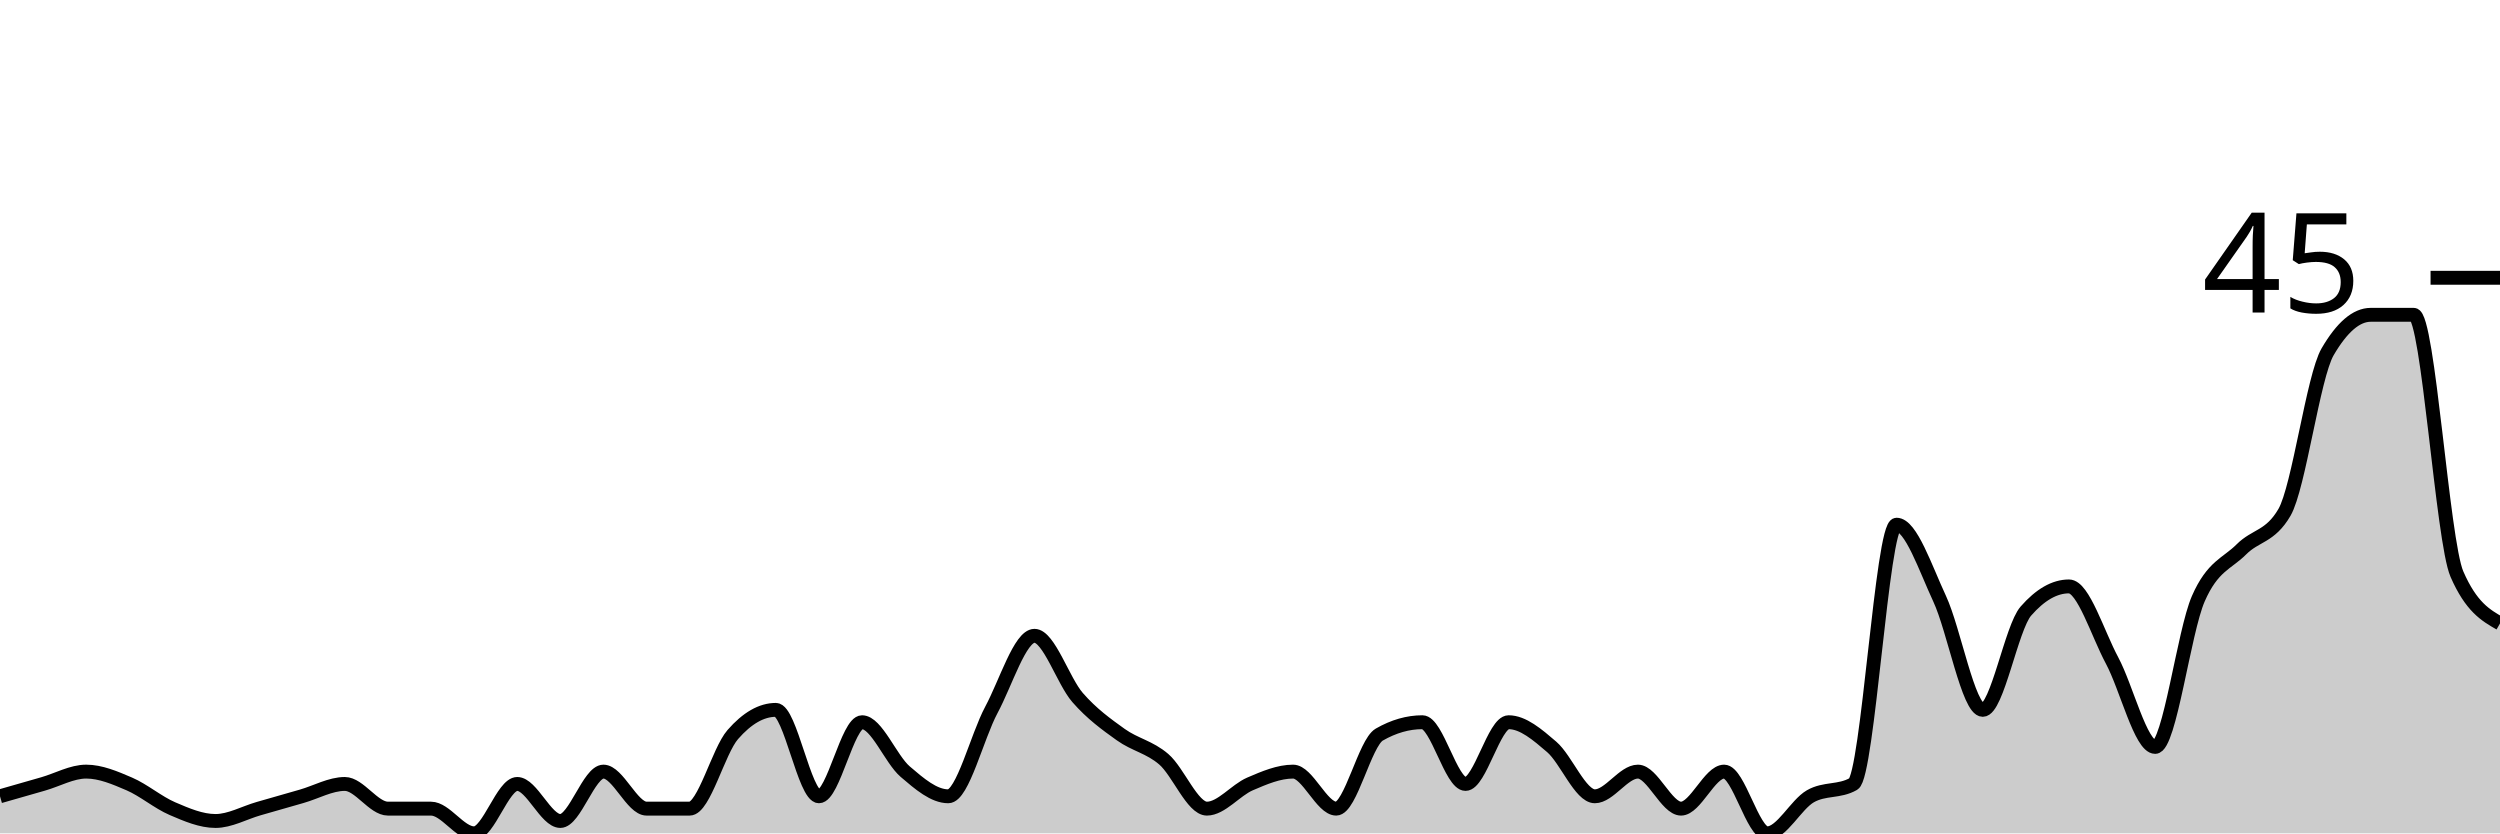
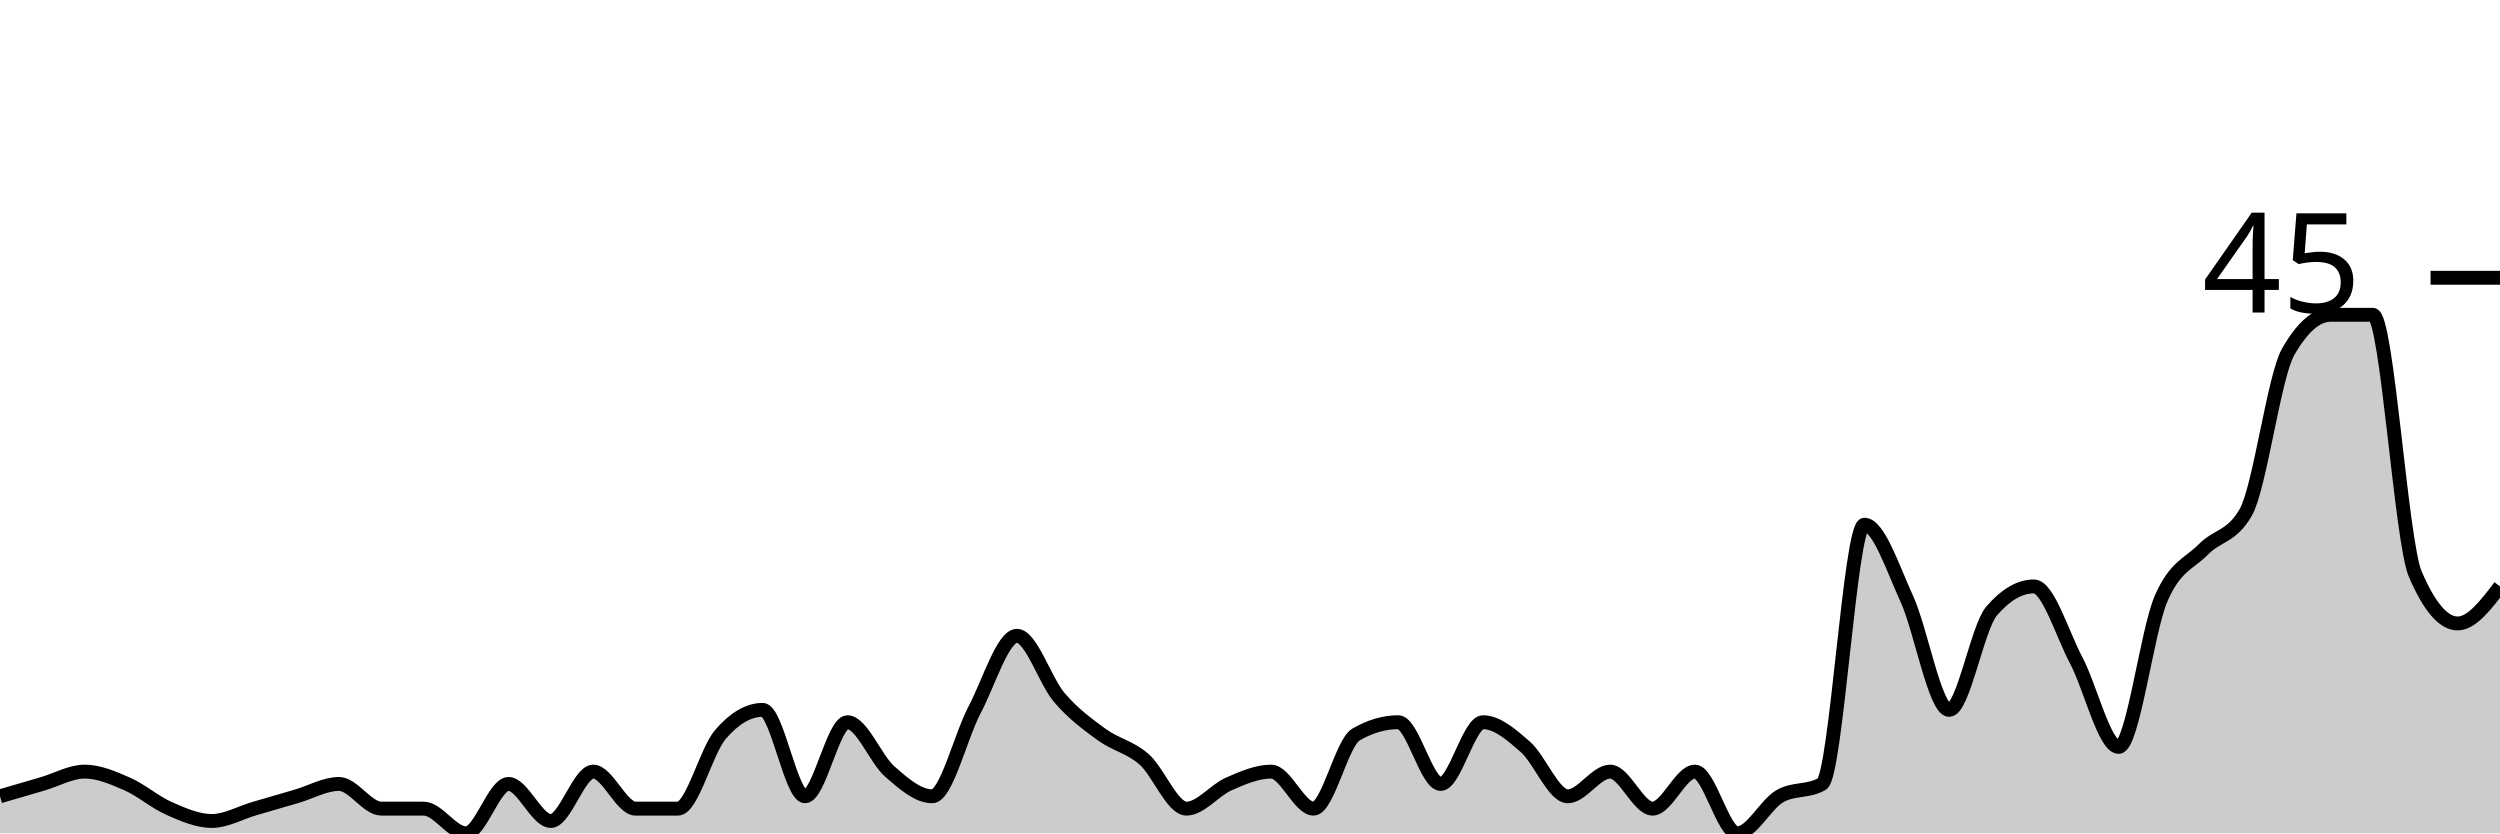
<svg xmlns="http://www.w3.org/2000/svg" viewBox="0 0 180 60">
  <g transform="translate(0,20)">
-     <path class="area" fill="rgba(0, 0, 0, 0.2)" d="M0,37.333C1.034,37.037,2.069,36.741,3.103,36.444C4.138,36.148,5.172,35.556,6.207,35.556C7.241,35.556,8.276,36,9.31,36.444C10.345,36.889,11.379,37.778,12.414,38.222C13.448,38.667,14.483,39.111,15.517,39.111C16.552,39.111,17.586,38.519,18.621,38.222C19.655,37.926,20.69,37.63,21.724,37.333C22.759,37.037,23.793,36.444,24.828,36.444C25.862,36.444,26.897,38.222,27.931,38.222C28.966,38.222,30,38.222,31.034,38.222C32.069,38.222,33.103,40,34.138,40C35.172,40,36.207,36.444,37.241,36.444C38.276,36.444,39.31,39.111,40.345,39.111C41.379,39.111,42.414,35.556,43.448,35.556C44.483,35.556,45.517,38.222,46.552,38.222C47.586,38.222,48.621,38.222,49.655,38.222C50.69,38.222,51.724,34.074,52.759,32.889C53.793,31.704,54.828,31.111,55.862,31.111C56.897,31.111,57.931,37.333,58.966,37.333C60,37.333,61.034,32,62.069,32C63.103,32,64.138,34.667,65.172,35.556C66.207,36.444,67.241,37.333,68.276,37.333C69.31,37.333,70.345,33.037,71.379,31.111C72.414,29.185,73.448,25.778,74.483,25.778C75.517,25.778,76.552,29.037,77.586,30.222C78.621,31.407,79.655,32.148,80.69,32.889C81.724,33.63,82.759,33.778,83.793,34.667C84.828,35.556,85.862,38.222,86.897,38.222C87.931,38.222,88.966,36.889,90,36.444C91.034,36,92.069,35.556,93.103,35.556C94.138,35.556,95.172,38.222,96.207,38.222C97.241,38.222,98.276,33.481,99.31,32.889C100.345,32.296,101.379,32,102.414,32C103.448,32,104.483,36.444,105.517,36.444C106.552,36.444,107.586,32,108.621,32C109.655,32,110.69,32.889,111.724,33.778C112.759,34.667,113.793,37.333,114.828,37.333C115.862,37.333,116.897,35.556,117.931,35.556C118.966,35.556,120,38.222,121.034,38.222C122.069,38.222,123.103,35.556,124.138,35.556C125.172,35.556,126.207,40,127.241,40C128.276,40,129.31,37.926,130.345,37.333C131.379,36.741,132.414,37.037,133.448,36.444C134.483,35.852,135.517,17.778,136.552,17.778C137.586,17.778,138.621,20.889,139.655,23.111C140.69,25.333,141.724,31.111,142.759,31.111C143.793,31.111,144.828,25.185,145.862,24C146.897,22.815,147.931,22.222,148.966,22.222C150,22.222,151.034,25.63,152.069,27.556C153.103,29.481,154.138,33.778,155.172,33.778C156.207,33.778,157.241,25.481,158.276,23.111C159.31,20.741,160.345,20.593,161.379,19.556C162.414,18.519,163.448,18.667,164.483,16.889C165.517,15.111,166.552,7.111,167.586,5.333C168.621,3.556,169.655,2.667,170.69,2.667C171.724,2.667,172.759,2.667,173.793,2.667C174.828,2.667,175.862,18.963,176.897,21.333C177.931,23.704,178.966,24.296,180,24.889L180,40C178.966,40,177.931,40,176.897,40C175.862,40,174.828,40,173.793,40C172.759,40,171.724,40,170.69,40C169.655,40,168.621,40,167.586,40C166.552,40,165.517,40,164.483,40C163.448,40,162.414,40,161.379,40C160.345,40,159.31,40,158.276,40C157.241,40,156.207,40,155.172,40C154.138,40,153.103,40,152.069,40C151.034,40,150,40,148.966,40C147.931,40,146.897,40,145.862,40C144.828,40,143.793,40,142.759,40C141.724,40,140.69,40,139.655,40C138.621,40,137.586,40,136.552,40C135.517,40,134.483,40,133.448,40C132.414,40,131.379,40,130.345,40C129.31,40,128.276,40,127.241,40C126.207,40,125.172,40,124.138,40C123.103,40,122.069,40,121.034,40C120,40,118.966,40,117.931,40C116.897,40,115.862,40,114.828,40C113.793,40,112.759,40,111.724,40C110.69,40,109.655,40,108.621,40C107.586,40,106.552,40,105.517,40C104.483,40,103.448,40,102.414,40C101.379,40,100.345,40,99.31,40C98.276,40,97.241,40,96.207,40C95.172,40,94.138,40,93.103,40C92.069,40,91.034,40,90,40C88.966,40,87.931,40,86.897,40C85.862,40,84.828,40,83.793,40C82.759,40,81.724,40,80.69,40C79.655,40,78.621,40,77.586,40C76.552,40,75.517,40,74.483,40C73.448,40,72.414,40,71.379,40C70.345,40,69.31,40,68.276,40C67.241,40,66.207,40,65.172,40C64.138,40,63.103,40,62.069,40C61.034,40,60,40,58.966,40C57.931,40,56.897,40,55.862,40C54.828,40,53.793,40,52.759,40C51.724,40,50.69,40,49.655,40C48.621,40,47.586,40,46.552,40C45.517,40,44.483,40,43.448,40C42.414,40,41.379,40,40.345,40C39.31,40,38.276,40,37.241,40C36.207,40,35.172,40,34.138,40C33.103,40,32.069,40,31.034,40C30,40,28.966,40,27.931,40C26.897,40,25.862,40,24.828,40C23.793,40,22.759,40,21.724,40C20.69,40,19.655,40,18.621,40C17.586,40,16.552,40,15.517,40C14.483,40,13.448,40,12.414,40C11.379,40,10.345,40,9.31,40C8.276,40,7.241,40,6.207,40C5.172,40,4.138,40,3.103,40C2.069,40,1.034,40,0,40Z" />
-     <path class="line" stroke="black" fill="none" d="M0,37.333C1.034,37.037,2.069,36.741,3.103,36.444C4.138,36.148,5.172,35.556,6.207,35.556C7.241,35.556,8.276,36,9.31,36.444C10.345,36.889,11.379,37.778,12.414,38.222C13.448,38.667,14.483,39.111,15.517,39.111C16.552,39.111,17.586,38.519,18.621,38.222C19.655,37.926,20.69,37.63,21.724,37.333C22.759,37.037,23.793,36.444,24.828,36.444C25.862,36.444,26.897,38.222,27.931,38.222C28.966,38.222,30,38.222,31.034,38.222C32.069,38.222,33.103,40,34.138,40C35.172,40,36.207,36.444,37.241,36.444C38.276,36.444,39.31,39.111,40.345,39.111C41.379,39.111,42.414,35.556,43.448,35.556C44.483,35.556,45.517,38.222,46.552,38.222C47.586,38.222,48.621,38.222,49.655,38.222C50.69,38.222,51.724,34.074,52.759,32.889C53.793,31.704,54.828,31.111,55.862,31.111C56.897,31.111,57.931,37.333,58.966,37.333C60,37.333,61.034,32,62.069,32C63.103,32,64.138,34.667,65.172,35.556C66.207,36.444,67.241,37.333,68.276,37.333C69.31,37.333,70.345,33.037,71.379,31.111C72.414,29.185,73.448,25.778,74.483,25.778C75.517,25.778,76.552,29.037,77.586,30.222C78.621,31.407,79.655,32.148,80.69,32.889C81.724,33.63,82.759,33.778,83.793,34.667C84.828,35.556,85.862,38.222,86.897,38.222C87.931,38.222,88.966,36.889,90,36.444C91.034,36,92.069,35.556,93.103,35.556C94.138,35.556,95.172,38.222,96.207,38.222C97.241,38.222,98.276,33.481,99.31,32.889C100.345,32.296,101.379,32,102.414,32C103.448,32,104.483,36.444,105.517,36.444C106.552,36.444,107.586,32,108.621,32C109.655,32,110.69,32.889,111.724,33.778C112.759,34.667,113.793,37.333,114.828,37.333C115.862,37.333,116.897,35.556,117.931,35.556C118.966,35.556,120,38.222,121.034,38.222C122.069,38.222,123.103,35.556,124.138,35.556C125.172,35.556,126.207,40,127.241,40C128.276,40,129.31,37.926,130.345,37.333C131.379,36.741,132.414,37.037,133.448,36.444C134.483,35.852,135.517,17.778,136.552,17.778C137.586,17.778,138.621,20.889,139.655,23.111C140.69,25.333,141.724,31.111,142.759,31.111C143.793,31.111,144.828,25.185,145.862,24C146.897,22.815,147.931,22.222,148.966,22.222C150,22.222,151.034,25.63,152.069,27.556C153.103,29.481,154.138,33.778,155.172,33.778C156.207,33.778,157.241,25.481,158.276,23.111C159.31,20.741,160.345,20.593,161.379,19.556C162.414,18.519,163.448,18.667,164.483,16.889C165.517,15.111,166.552,7.111,167.586,5.333C168.621,3.556,169.655,2.667,170.69,2.667C171.724,2.667,172.759,2.667,173.793,2.667C174.828,2.667,175.862,18.963,176.897,21.333C177.931,23.704,178.966,24.296,180,24.889" />
+     <path class="area" fill="rgba(0, 0, 0, 0.2)" d="M0,37.333C1.017,37.037,2.034,36.741,3.051,36.444C4.068,36.148,5.085,35.556,6.102,35.556C7.119,35.556,8.136,36,9.153,36.444C10.169,36.889,11.186,37.778,12.203,38.222C13.22,38.667,14.237,39.111,15.254,39.111C16.271,39.111,17.288,38.519,18.305,38.222C19.322,37.926,20.339,37.63,21.356,37.333C22.373,37.037,23.39,36.444,24.407,36.444C25.424,36.444,26.441,38.222,27.458,38.222C28.475,38.222,29.492,38.222,30.508,38.222C31.525,38.222,32.542,40,33.559,40C34.576,40,35.593,36.444,36.61,36.444C37.627,36.444,38.644,39.111,39.661,39.111C40.678,39.111,41.695,35.556,42.712,35.556C43.729,35.556,44.746,38.222,45.763,38.222C46.78,38.222,47.797,38.222,48.814,38.222C49.831,38.222,50.847,34.074,51.864,32.889C52.881,31.704,53.898,31.111,54.915,31.111C55.932,31.111,56.949,37.333,57.966,37.333C58.983,37.333,60,32,61.017,32C62.034,32,63.051,34.667,64.068,35.556C65.085,36.444,66.102,37.333,67.119,37.333C68.136,37.333,69.153,33.037,70.169,31.111C71.186,29.185,72.203,25.778,73.22,25.778C74.237,25.778,75.254,29.037,76.271,30.222C77.288,31.407,78.305,32.148,79.322,32.889C80.339,33.63,81.356,33.778,82.373,34.667C83.39,35.556,84.407,38.222,85.424,38.222C86.441,38.222,87.458,36.889,88.475,36.444C89.492,36,90.508,35.556,91.525,35.556C92.542,35.556,93.559,38.222,94.576,38.222C95.593,38.222,96.61,33.481,97.627,32.889C98.644,32.296,99.661,32,100.678,32C101.695,32,102.712,36.444,103.729,36.444C104.746,36.444,105.763,32,106.78,32C107.797,32,108.814,32.889,109.831,33.778C110.847,34.667,111.864,37.333,112.881,37.333C113.898,37.333,114.915,35.556,115.932,35.556C116.949,35.556,117.966,38.222,118.983,38.222C120,38.222,121.017,35.556,122.034,35.556C123.051,35.556,124.068,40,125.085,40C126.102,40,127.119,37.926,128.136,37.333C129.153,36.741,130.169,37.037,131.186,36.444C132.203,35.852,133.22,17.778,134.237,17.778C135.254,17.778,136.271,20.889,137.288,23.111C138.305,25.333,139.322,31.111,140.339,31.111C141.356,31.111,142.373,25.185,143.39,24C144.407,22.815,145.424,22.222,146.441,22.222C147.458,22.222,148.475,25.63,149.492,27.556C150.508,29.481,151.525,33.778,152.542,33.778C153.559,33.778,154.576,25.481,155.593,23.111C156.61,20.741,157.627,20.593,158.644,19.556C159.661,18.519,160.678,18.667,161.695,16.889C162.712,15.111,163.729,7.111,164.746,5.333C165.763,3.556,166.78,2.667,167.797,2.667C168.814,2.667,169.831,2.667,170.847,2.667C171.864,2.667,172.881,18.963,173.898,21.333C174.915,23.704,175.932,24.889,176.949,24.889C177.966,24.889,178.983,23.556,180,22.222L180,40C178.983,40,177.966,40,176.949,40C175.932,40,174.915,40,173.898,40C172.881,40,171.864,40,170.847,40C169.831,40,168.814,40,167.797,40C166.78,40,165.763,40,164.746,40C163.729,40,162.712,40,161.695,40C160.678,40,159.661,40,158.644,40C157.627,40,156.61,40,155.593,40C154.576,40,153.559,40,152.542,40C151.525,40,150.508,40,149.492,40C148.475,40,147.458,40,146.441,40C145.424,40,144.407,40,143.39,40C142.373,40,141.356,40,140.339,40C139.322,40,138.305,40,137.288,40C136.271,40,135.254,40,134.237,40C133.22,40,132.203,40,131.186,40C130.169,40,129.153,40,128.136,40C127.119,40,126.102,40,125.085,40C124.068,40,123.051,40,122.034,40C121.017,40,120,40,118.983,40C117.966,40,116.949,40,115.932,40C114.915,40,113.898,40,112.881,40C111.864,40,110.847,40,109.831,40C108.814,40,107.797,40,106.78,40C105.763,40,104.746,40,103.729,40C102.712,40,101.695,40,100.678,40C99.661,40,98.644,40,97.627,40C96.61,40,95.593,40,94.576,40C93.559,40,92.542,40,91.525,40C90.508,40,89.492,40,88.475,40C87.458,40,86.441,40,85.424,40C84.407,40,83.39,40,82.373,40C81.356,40,80.339,40,79.322,40C78.305,40,77.288,40,76.271,40C75.254,40,74.237,40,73.22,40C72.203,40,71.186,40,70.169,40C69.153,40,68.136,40,67.119,40C66.102,40,65.085,40,64.068,40C63.051,40,62.034,40,61.017,40C60,40,58.983,40,57.966,40C56.949,40,55.932,40,54.915,40C53.898,40,52.881,40,51.864,40C50.847,40,49.831,40,48.814,40C47.797,40,46.78,40,45.763,40C44.746,40,43.729,40,42.712,40C41.695,40,40.678,40,39.661,40C38.644,40,37.627,40,36.61,40C35.593,40,34.576,40,33.559,40C32.542,40,31.525,40,30.508,40C29.492,40,28.475,40,27.458,40C26.441,40,25.424,40,24.407,40C23.39,40,22.373,40,21.356,40C20.339,40,19.322,40,18.305,40C17.288,40,16.271,40,15.254,40C14.237,40,13.22,40,12.203,40C11.186,40,10.169,40,9.153,40C8.136,40,7.119,40,6.102,40C5.085,40,4.068,40,3.051,40C2.034,40,1.017,40,0,40Z" />
+     <path class="line" stroke="black" fill="none" d="M0,37.333C1.017,37.037,2.034,36.741,3.051,36.444C4.068,36.148,5.085,35.556,6.102,35.556C7.119,35.556,8.136,36,9.153,36.444C10.169,36.889,11.186,37.778,12.203,38.222C13.22,38.667,14.237,39.111,15.254,39.111C16.271,39.111,17.288,38.519,18.305,38.222C19.322,37.926,20.339,37.63,21.356,37.333C22.373,37.037,23.39,36.444,24.407,36.444C25.424,36.444,26.441,38.222,27.458,38.222C28.475,38.222,29.492,38.222,30.508,38.222C31.525,38.222,32.542,40,33.559,40C34.576,40,35.593,36.444,36.61,36.444C37.627,36.444,38.644,39.111,39.661,39.111C40.678,39.111,41.695,35.556,42.712,35.556C43.729,35.556,44.746,38.222,45.763,38.222C46.78,38.222,47.797,38.222,48.814,38.222C49.831,38.222,50.847,34.074,51.864,32.889C52.881,31.704,53.898,31.111,54.915,31.111C55.932,31.111,56.949,37.333,57.966,37.333C58.983,37.333,60,32,61.017,32C62.034,32,63.051,34.667,64.068,35.556C65.085,36.444,66.102,37.333,67.119,37.333C68.136,37.333,69.153,33.037,70.169,31.111C71.186,29.185,72.203,25.778,73.22,25.778C74.237,25.778,75.254,29.037,76.271,30.222C77.288,31.407,78.305,32.148,79.322,32.889C80.339,33.63,81.356,33.778,82.373,34.667C83.39,35.556,84.407,38.222,85.424,38.222C86.441,38.222,87.458,36.889,88.475,36.444C89.492,36,90.508,35.556,91.525,35.556C92.542,35.556,93.559,38.222,94.576,38.222C95.593,38.222,96.61,33.481,97.627,32.889C98.644,32.296,99.661,32,100.678,32C101.695,32,102.712,36.444,103.729,36.444C104.746,36.444,105.763,32,106.78,32C107.797,32,108.814,32.889,109.831,33.778C110.847,34.667,111.864,37.333,112.881,37.333C113.898,37.333,114.915,35.556,115.932,35.556C116.949,35.556,117.966,38.222,118.983,38.222C120,38.222,121.017,35.556,122.034,35.556C123.051,35.556,124.068,40,125.085,40C126.102,40,127.119,37.926,128.136,37.333C129.153,36.741,130.169,37.037,131.186,36.444C132.203,35.852,133.22,17.778,134.237,17.778C135.254,17.778,136.271,20.889,137.288,23.111C138.305,25.333,139.322,31.111,140.339,31.111C141.356,31.111,142.373,25.185,143.39,24C144.407,22.815,145.424,22.222,146.441,22.222C147.458,22.222,148.475,25.63,149.492,27.556C150.508,29.481,151.525,33.778,152.542,33.778C153.559,33.778,154.576,25.481,155.593,23.111C156.61,20.741,157.627,20.593,158.644,19.556C159.661,18.519,160.678,18.667,161.695,16.889C162.712,15.111,163.729,7.111,164.746,5.333C165.763,3.556,166.78,2.667,167.797,2.667C168.814,2.667,169.831,2.667,170.847,2.667C171.864,2.667,172.881,18.963,173.898,21.333C174.915,23.704,175.932,24.889,176.949,24.889C177.966,24.889,178.983,23.556,180,22.222" />
    <path class="axis-ceiling" stroke-width="1" stroke="black" fill="none" d="M175,0L180,0" />
    <text class="axis-ceiling-label" font-family="sans-serif" text-anchor="end" font-size="10px" x="170" y="2.5">45</text>
  </g>
</svg>
